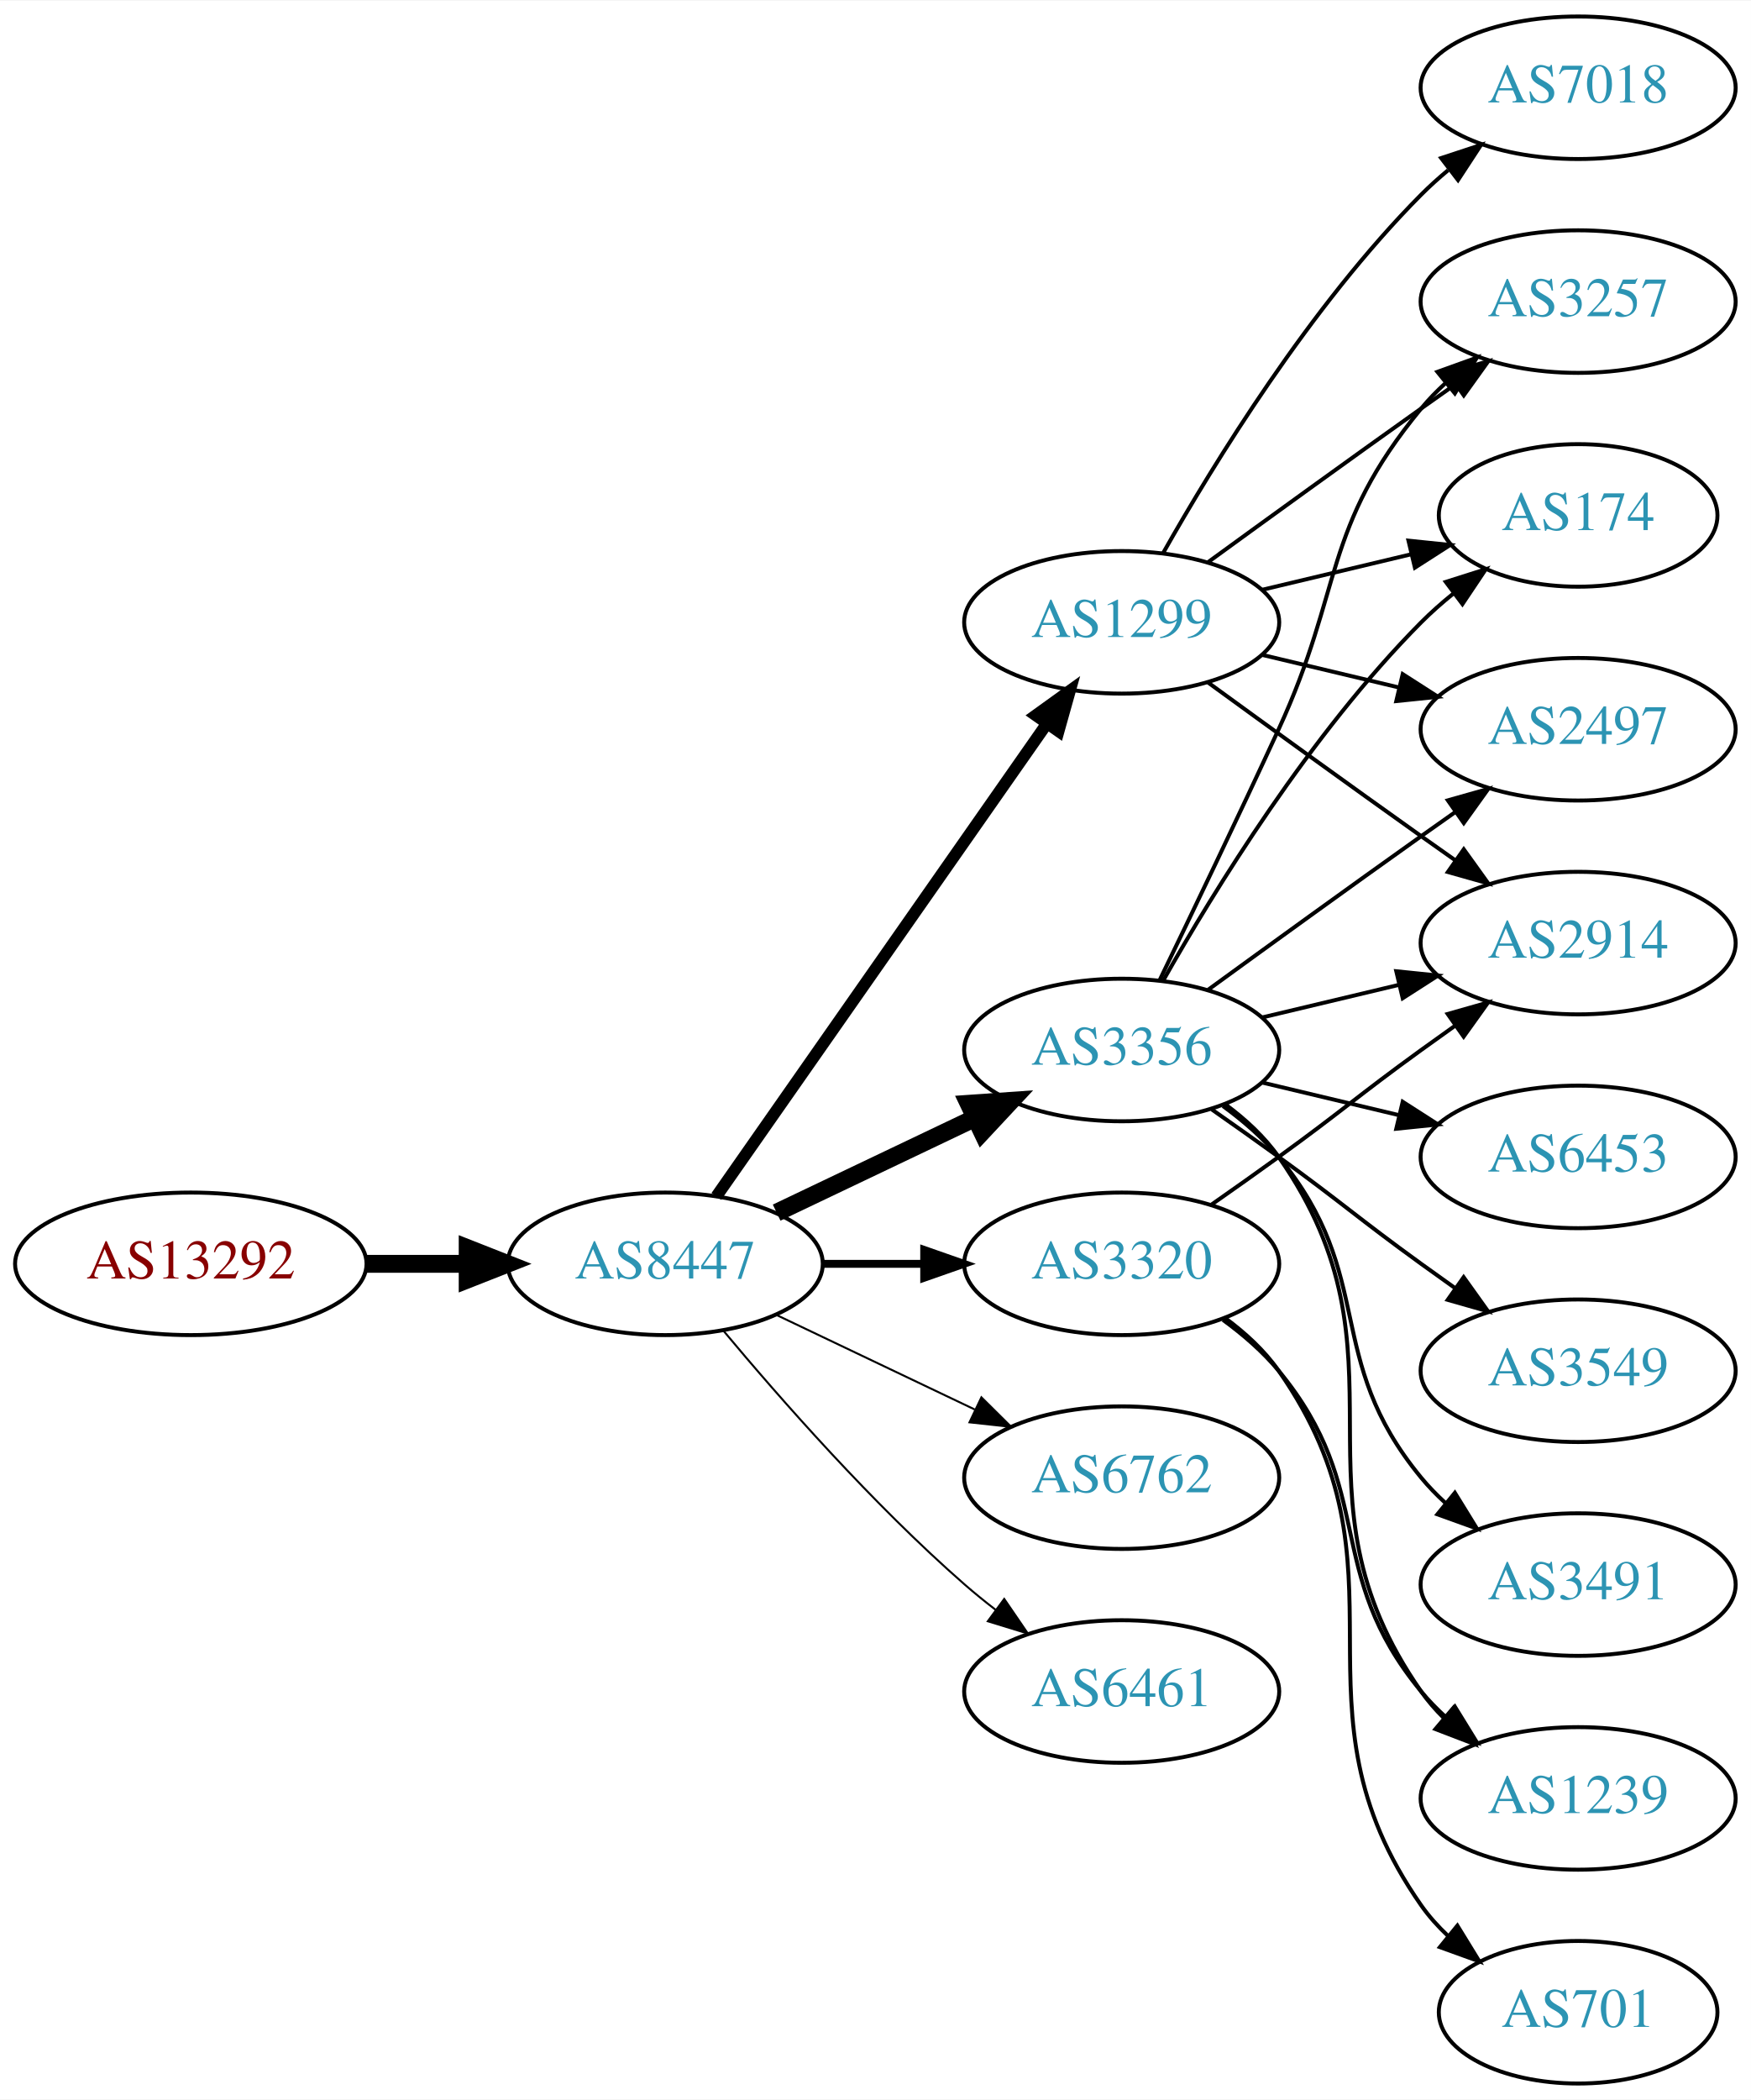
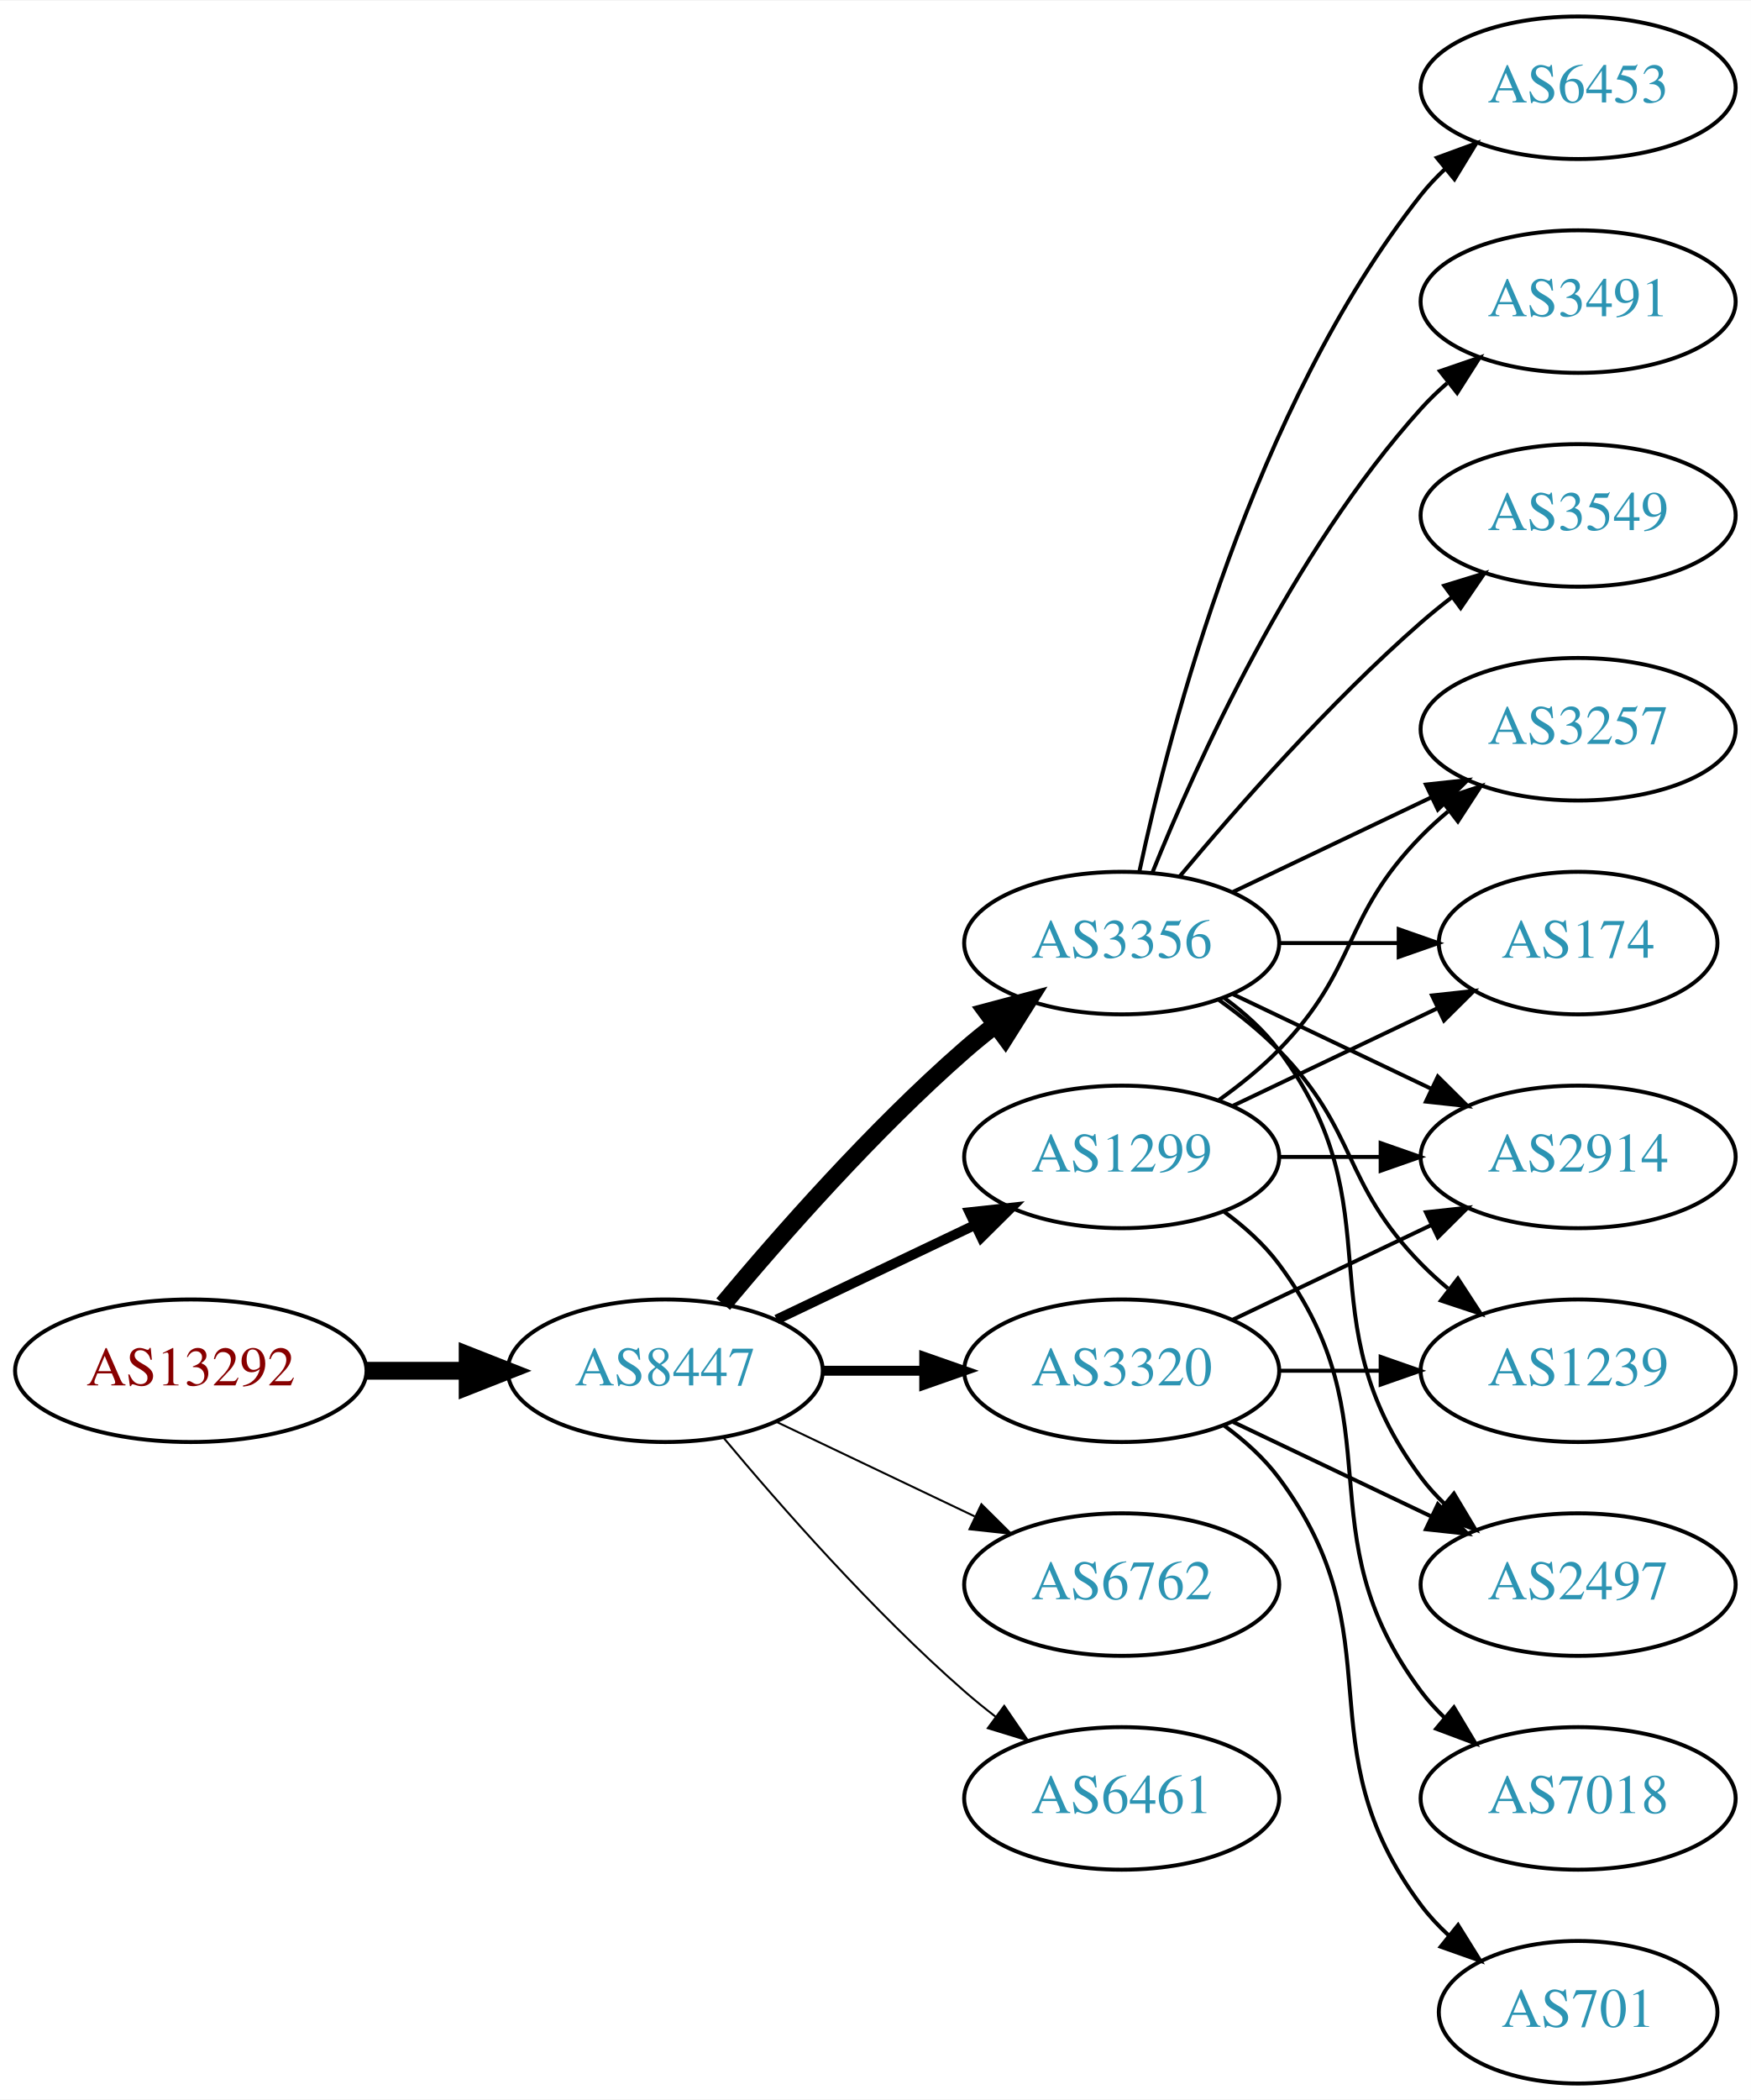
<svg xmlns="http://www.w3.org/2000/svg" xmlns:xlink="http://www.w3.org/1999/xlink" width="442pt" height="530pt" viewBox="0.00 0.00 442.27 530.00">
  <g id="graph0" class="graph" transform="scale(1 1) rotate(0) translate(4 526)">
    <polygon fill="white" stroke="none" points="-4,4 -4,-526 438.271,-526 438.271,4 -4,4" />
    <g id="node1" class="node">
      <g id="a_node1">
        <a xlink:href="/asn/13292" xlink:title="AS13292 ~ UNSPECIFIED [AT]">
-           <ellipse fill="#ffffff" stroke="black" cx="44.196" cy="-207" rx="44.393" ry="18" />
-           <text text-anchor="middle" x="44.196" y="-203.3" font-family="Times,serif" font-size="14.00" fill="#880000">AS13292</text>
+           <ellipse fill="#ffffff" stroke="black" cx="44.196" cy="-180" rx="44.393" ry="18" />
+           <text text-anchor="middle" x="44.196" y="-176.3" font-family="Times,serif" font-size="14.00" fill="#880000">AS13292</text>
        </a>
      </g>
    </g>
    <g id="node2" class="node">
      <g id="a_node2">
        <a xlink:href="/asn/8447" xlink:title="AS8447 ~ A1 Telekom Austria AG [AT]">
-           <ellipse fill="#ffffff" stroke="black" cx="164.039" cy="-207" rx="39.794" ry="18" />
-           <text text-anchor="middle" x="164.039" y="-203.3" font-family="Times,serif" font-size="14.00" fill="#2c94b3">AS8447</text>
+           <ellipse fill="#ffffff" stroke="black" cx="164.039" cy="-180" rx="39.794" ry="18" />
+           <text text-anchor="middle" x="164.039" y="-176.3" font-family="Times,serif" font-size="14.00" fill="#2c94b3">AS8447</text>
        </a>
      </g>
    </g>
    <g id="edge1" class="edge">
-       <path fill="none" stroke="black" stroke-width="4.5" d="M88.407,-207C96.72,-207 105.482,-207 113.965,-207" />
-       <polygon fill="black" stroke="black" stroke-width="4.5" points="114.123,-210.938 124.123,-207 114.123,-203.063 114.123,-210.938" />
+       <path fill="none" stroke="black" stroke-width="4.5" d="M88.407,-180C96.72,-180 105.482,-180 113.965,-180" />
+       <polygon fill="black" stroke="black" stroke-width="4.5" points="114.123,-183.938 124.123,-180 114.123,-176.063 114.123,-183.938" />
    </g>
    <g id="node3" class="node">
      <g id="a_node3">
-         <a xlink:href="/asn/1299" xlink:title="AS1299 ~ Telia Carrier [EU]">
-           <ellipse fill="#ffffff" stroke="black" cx="279.332" cy="-369" rx="39.794" ry="18" />
-           <text text-anchor="middle" x="279.332" y="-365.3" font-family="Times,serif" font-size="14.00" fill="#2c94b3">AS1299</text>
+         <a xlink:href="/asn/3356" xlink:title="AS3356 ~ Level 3 Parent, LLC [US]">
+           <ellipse fill="#ffffff" stroke="black" cx="279.332" cy="-288" rx="39.794" ry="18" />
+           <text text-anchor="middle" x="279.332" y="-284.3" font-family="Times,serif" font-size="14.00" fill="#2c94b3">AS3356</text>
        </a>
      </g>
    </g>
    <g id="edge2" class="edge">
-       <path fill="none" stroke="black" stroke-width="3" d="M176.949,-224.031C196.871,-252.517 237.06,-309.985 260.41,-343.374" />
-       <polygon fill="black" stroke="black" stroke-width="3" points="257.641,-345.521 266.24,-351.71 263.377,-341.509 257.641,-345.521" />
+       <path fill="none" stroke="black" stroke-width="4.5" d="M178.669,-196.817C192.951,-213.929 216.498,-240.745 239.685,-261 242.151,-263.154 244.789,-265.294 247.487,-267.372" />
+       <polygon fill="black" stroke="black" stroke-width="4.5" points="245.252,-270.616 255.641,-273.37 249.919,-264.273 245.252,-270.616" />
    </g>
    <g id="node4" class="node">
      <g id="a_node4">
-         <a xlink:href="/asn/3356" xlink:title="AS3356 ~ Level 3 Parent, LLC [US]">
-           <ellipse fill="#ffffff" stroke="black" cx="279.332" cy="-261" rx="39.794" ry="18" />
-           <text text-anchor="middle" x="279.332" y="-257.3" font-family="Times,serif" font-size="14.00" fill="#2c94b3">AS3356</text>
+         <a xlink:href="/asn/3320" xlink:title="AS3320 ~ DTAG [DE]">
+           <ellipse fill="#ffffff" stroke="black" cx="279.332" cy="-180" rx="39.794" ry="18" />
+           <text text-anchor="middle" x="279.332" y="-176.3" font-family="Times,serif" font-size="14.00" fill="#2c94b3">AS3320</text>
        </a>
      </g>
    </g>
    <g id="edge3" class="edge">
-       <path fill="none" stroke="black" stroke-width="4.5" d="M192.175,-219.934C207.169,-227.081 225.99,-236.052 242.213,-243.785" />
-       <polygon fill="black" stroke="black" stroke-width="4.5" points="240.695,-247.423 251.417,-248.171 244.084,-240.314 240.695,-247.423" />
+       <path fill="none" stroke="black" stroke-width="2.5" d="M203.711,-180C211.914,-180 220.678,-180 229.21,-180" />
+       <polygon fill="black" stroke="black" stroke-width="2.5" points="229.449,-183.5 239.449,-180 229.449,-176.5 229.449,-183.5" />
    </g>
    <g id="node5" class="node">
      <g id="a_node5">
-         <a xlink:href="/asn/3320" xlink:title="AS3320 ~ DTAG [DE]">
-           <ellipse fill="#ffffff" stroke="black" cx="279.332" cy="-207" rx="39.794" ry="18" />
-           <text text-anchor="middle" x="279.332" y="-203.3" font-family="Times,serif" font-size="14.00" fill="#2c94b3">AS3320</text>
+         <a xlink:href="/asn/1299" xlink:title="AS1299 ~ Telia Carrier [EU]">
+           <ellipse fill="#ffffff" stroke="black" cx="279.332" cy="-234" rx="39.794" ry="18" />
+           <text text-anchor="middle" x="279.332" y="-230.3" font-family="Times,serif" font-size="14.00" fill="#2c94b3">AS1299</text>
        </a>
      </g>
    </g>
    <g id="edge4" class="edge">
-       <path fill="none" stroke="black" stroke-width="2" d="M203.711,-207C211.914,-207 220.678,-207 229.21,-207" />
-       <polygon fill="black" stroke="black" stroke-width="2" points="229.449,-210.5 239.449,-207 229.449,-203.5 229.449,-210.5" />
+       <path fill="none" stroke="black" stroke-width="2.5" d="M192.175,-192.934C207.169,-200.081 225.99,-209.052 242.213,-216.785" />
+       <polygon fill="black" stroke="black" stroke-width="2.5" points="240.884,-220.028 251.417,-221.171 243.895,-213.709 240.884,-220.028" />
    </g>
    <g id="node6" class="node">
      <g id="a_node6">
        <a xlink:href="/asn/6762" xlink:title="AS6762 ~ TELECOM ITALIA SPARKLE S.p.A. [IT]">
-           <ellipse fill="#ffffff" stroke="black" cx="279.332" cy="-153" rx="39.794" ry="18" />
-           <text text-anchor="middle" x="279.332" y="-149.3" font-family="Times,serif" font-size="14.00" fill="#2c94b3">AS6762</text>
+           <ellipse fill="#ffffff" stroke="black" cx="279.332" cy="-126" rx="39.794" ry="18" />
+           <text text-anchor="middle" x="279.332" y="-122.3" font-family="Times,serif" font-size="14.00" fill="#2c94b3">AS6762</text>
        </a>
      </g>
    </g>
    <g id="edge5" class="edge">
-       <path fill="none" stroke="black" stroke-width="0.5" d="M192.175,-194.066C207.169,-186.919 225.99,-177.948 242.213,-170.215" />
-       <polygon fill="black" stroke="black" stroke-width="0.5" points="243.895,-173.291 251.417,-165.829 240.884,-166.972 243.895,-173.291" />
+       <path fill="none" stroke="black" stroke-width="0.5" d="M192.175,-167.066C207.169,-159.919 225.99,-150.948 242.213,-143.215" />
+       <polygon fill="black" stroke="black" stroke-width="0.5" points="243.895,-146.291 251.417,-138.829 240.884,-139.972 243.895,-146.291" />
    </g>
    <g id="node7" class="node">
      <g id="a_node7">
        <a xlink:href="/asn/6461" xlink:title="AS6461 ~ Zayo Bandwidth [US]">
-           <ellipse fill="#ffffff" stroke="black" cx="279.332" cy="-99" rx="39.794" ry="18" />
-           <text text-anchor="middle" x="279.332" y="-95.3" font-family="Times,serif" font-size="14.00" fill="#2c94b3">AS6461</text>
+           <ellipse fill="#ffffff" stroke="black" cx="279.332" cy="-72" rx="39.794" ry="18" />
+           <text text-anchor="middle" x="279.332" y="-68.3" font-family="Times,serif" font-size="14.00" fill="#2c94b3">AS6461</text>
        </a>
      </g>
    </g>
    <g id="edge6" class="edge">
-       <path fill="none" stroke="black" stroke-width="0.5" d="M178.669,-190.183C192.951,-173.071 216.498,-146.255 239.685,-126 242.151,-123.846 244.789,-121.706 247.487,-119.628" />
-       <polygon fill="black" stroke="black" stroke-width="0.5" points="249.66,-122.375 255.641,-113.63 245.512,-116.736 249.66,-122.375" />
+       <path fill="none" stroke="black" stroke-width="0.5" d="M178.669,-163.183C192.951,-146.071 216.498,-119.255 239.685,-99 242.151,-96.846 244.789,-94.706 247.487,-92.628" />
+       <polygon fill="black" stroke="black" stroke-width="0.5" points="249.66,-95.375 255.641,-86.63 245.512,-89.736 249.66,-95.375" />
    </g>
    <g id="node8" class="node">
      <g id="a_node8">
-         <a xlink:href="/asn/2914" xlink:title="AS2914 ~ NTT America, Inc. [US]">
-           <ellipse fill="#ffffff" stroke="black" cx="394.625" cy="-288" rx="39.794" ry="18" />
-           <text text-anchor="middle" x="394.625" y="-284.3" font-family="Times,serif" font-size="14.00" fill="#2c94b3">AS2914</text>
+         <a xlink:href="/asn/6453" xlink:title="AS6453 ~ TATA COMMUNICATIONS (AMERICA) INC [US]">
+           <ellipse fill="#ffffff" stroke="black" cx="394.625" cy="-504" rx="39.794" ry="18" />
+           <text text-anchor="middle" x="394.625" y="-500.3" font-family="Times,serif" font-size="14.00" fill="#2c94b3">AS6453</text>
        </a>
      </g>
    </g>
    <g id="edge7" class="edge">
-       <path fill="none" stroke="black" d="M301.18,-353.778C316.114,-342.909 336.727,-327.975 354.978,-315 357.799,-312.995 360.742,-310.915 363.69,-308.841" />
-       <polygon fill="black" stroke="black" points="365.736,-311.681 371.914,-303.074 361.717,-305.95 365.736,-311.681" />
+       <path fill="none" stroke="black" d="M283.822,-306.16C291.453,-342.03 312.445,-423.155 354.978,-477 356.785,-479.288 358.838,-481.462 361.033,-483.51" />
+       <polygon fill="black" stroke="black" points="358.944,-486.323 368.893,-489.966 363.387,-480.914 358.944,-486.323" />
    </g>
    <g id="node9" class="node">
      <g id="a_node9">
-         <a xlink:href="/asn/7018" xlink:title="AS7018 ~ AT&amp;T Services, Inc. [US]">
-           <ellipse fill="#ffffff" stroke="black" cx="394.625" cy="-504" rx="39.794" ry="18" />
-           <text text-anchor="middle" x="394.625" y="-500.3" font-family="Times,serif" font-size="14.00" fill="#2c94b3">AS7018</text>
+         <a xlink:href="/asn/3491" xlink:title="AS3491 ~ PCCW Global, Inc. [US]">
+           <ellipse fill="#ffffff" stroke="black" cx="394.625" cy="-450" rx="39.794" ry="18" />
+           <text text-anchor="middle" x="394.625" y="-446.3" font-family="Times,serif" font-size="14.00" fill="#2c94b3">AS3491</text>
        </a>
      </g>
    </g>
    <g id="edge8" class="edge">
-       <path fill="none" stroke="black" d="M289.791,-386.49C302.573,-409.096 327.005,-448.886 354.978,-477 357.089,-479.121 359.385,-481.188 361.77,-483.171" />
-       <polygon fill="black" stroke="black" points="360.023,-486.242 370.086,-489.556 364.286,-480.69 360.023,-486.242" />
+       <path fill="none" stroke="black" d="M287.079,-305.787C298.13,-333.243 322.184,-386.578 354.978,-423 356.98,-425.224 359.199,-427.363 361.532,-429.397" />
+       <polygon fill="black" stroke="black" points="359.73,-432.433 369.751,-435.873 364.062,-426.935 359.73,-432.433" />
    </g>
    <g id="node10" class="node">
      <g id="a_node10">
        <a xlink:href="/asn/3257" xlink:title="AS3257 ~ GTT [DE]">
-           <ellipse fill="#ffffff" stroke="black" cx="394.625" cy="-450" rx="39.794" ry="18" />
-           <text text-anchor="middle" x="394.625" y="-446.3" font-family="Times,serif" font-size="14.00" fill="#2c94b3">AS3257</text>
+           <ellipse fill="#ffffff" stroke="black" cx="394.625" cy="-342" rx="39.794" ry="18" />
+           <text text-anchor="middle" x="394.625" y="-338.3" font-family="Times,serif" font-size="14.00" fill="#2c94b3">AS3257</text>
        </a>
      </g>
    </g>
    <g id="edge9" class="edge">
-       <path fill="none" stroke="black" d="M301.18,-384.222C316.114,-395.091 336.727,-410.025 354.978,-423 357.799,-425.005 360.742,-427.085 363.69,-429.159" />
-       <polygon fill="black" stroke="black" points="361.717,-432.05 371.914,-434.926 365.736,-426.319 361.717,-432.05" />
+       <path fill="none" stroke="black" d="M307.468,-300.934C322.462,-308.081 341.283,-317.052 357.506,-324.785" />
+       <polygon fill="black" stroke="black" points="356.177,-328.028 366.71,-329.171 359.188,-321.709 356.177,-328.028" />
    </g>
    <g id="node11" class="node">
      <g id="a_node11">
-         <a xlink:href="/asn/174" xlink:title="AS174 ~ Cogent Communications [US]">
-           <ellipse fill="#ffffff" stroke="black" cx="394.625" cy="-396" rx="35.194" ry="18" />
-           <text text-anchor="middle" x="394.625" y="-392.3" font-family="Times,serif" font-size="14.00" fill="#2c94b3">AS174</text>
+         <a xlink:href="/asn/3549" xlink:title="AS3549 ~ Level 3 Parent, LLC [US]">
+           <ellipse fill="#ffffff" stroke="black" cx="394.625" cy="-396" rx="39.794" ry="18" />
+           <text text-anchor="middle" x="394.625" y="-392.3" font-family="Times,serif" font-size="14.00" fill="#2c94b3">AS3549</text>
        </a>
      </g>
    </g>
    <g id="edge10" class="edge">
-       <path fill="none" stroke="black" d="M314.939,-377.248C326.733,-380.058 340.038,-383.229 352.306,-386.153" />
-       <polygon fill="black" stroke="black" points="351.772,-389.624 362.311,-388.537 353.394,-382.814 351.772,-389.624" />
+       <path fill="none" stroke="black" d="M293.962,-304.817C308.244,-321.929 331.791,-348.745 354.978,-369 357.444,-371.154 360.082,-373.294 362.78,-375.372" />
+       <polygon fill="black" stroke="black" points="360.805,-378.264 370.934,-381.37 364.953,-372.625 360.805,-378.264" />
    </g>
    <g id="node12" class="node">
      <g id="a_node12">
-         <a xlink:href="/asn/2497" xlink:title="AS2497 ~ Internet Initiative Japan Inc. [JP]">
-           <ellipse fill="#ffffff" stroke="black" cx="394.625" cy="-342" rx="39.794" ry="18" />
-           <text text-anchor="middle" x="394.625" y="-338.3" font-family="Times,serif" font-size="14.00" fill="#2c94b3">AS2497</text>
+         <a xlink:href="/asn/1239" xlink:title="AS1239 ~ Sprint [US]">
+           <ellipse fill="#ffffff" stroke="black" cx="394.625" cy="-180" rx="39.794" ry="18" />
+           <text text-anchor="middle" x="394.625" y="-176.3" font-family="Times,serif" font-size="14.00" fill="#2c94b3">AS1239</text>
        </a>
      </g>
    </g>
    <g id="edge11" class="edge">
-       <path fill="none" stroke="black" d="M314.939,-360.752C325.81,-358.162 337.964,-355.265 349.407,-352.538" />
-       <polygon fill="black" stroke="black" points="350.313,-355.92 359.229,-350.197 348.69,-349.111 350.313,-355.92" />
-     </g>
-     <g id="edge19" class="edge">
-       <path fill="none" stroke="black" d="M314.939,-269.248C325.81,-271.838 337.964,-274.735 349.407,-277.462" />
-       <polygon fill="black" stroke="black" points="348.69,-280.889 359.229,-279.803 350.313,-274.08 348.69,-280.889" />
-     </g>
-     <g id="edge17" class="edge">
-       <path fill="none" stroke="black" d="M288.913,-278.633C296.837,-294.998 308.873,-320.065 318.978,-342 335.462,-377.781 329.913,-392.606 354.978,-423 356.833,-425.25 358.92,-427.396 361.139,-429.424" />
-       <polygon fill="black" stroke="black" points="359.075,-432.256 369.044,-435.844 363.488,-426.823 359.075,-432.256" />
-     </g>
-     <g id="edge15" class="edge">
-       <path fill="none" stroke="black" d="M289.791,-278.49C302.573,-301.096 327.005,-340.886 354.978,-369 357.478,-371.513 360.239,-373.949 363.1,-376.261" />
-       <polygon fill="black" stroke="black" points="361.198,-379.21 371.297,-382.413 365.401,-373.611 361.198,-379.21" />
-     </g>
-     <g id="edge12" class="edge">
-       <path fill="none" stroke="black" d="M301.18,-276.222C316.114,-287.091 336.727,-302.025 354.978,-315 357.799,-317.005 360.742,-319.085 363.69,-321.159" />
-       <polygon fill="black" stroke="black" points="361.717,-324.05 371.914,-326.926 365.736,-318.319 361.717,-324.05" />
+       <path fill="none" stroke="black" d="M303.926,-273.611C309.182,-269.852 314.513,-265.563 318.978,-261 339.151,-240.383 334.806,-227.617 354.978,-207 357.071,-204.861 359.354,-202.782 361.731,-200.79" />
+       <polygon fill="black" stroke="black" points="364.249,-203.268 370.031,-194.389 359.974,-197.725 364.249,-203.268" />
    </g>
    <g id="node13" class="node">
      <g id="a_node13">
-         <a xlink:href="/asn/6453" xlink:title="AS6453 ~ TATA COMMUNICATIONS (AMERICA) INC [US]">
-           <ellipse fill="#ffffff" stroke="black" cx="394.625" cy="-234" rx="39.794" ry="18" />
-           <text text-anchor="middle" x="394.625" y="-230.3" font-family="Times,serif" font-size="14.00" fill="#2c94b3">AS6453</text>
-         </a>
-       </g>
-     </g>
-     <g id="edge13" class="edge">
-       <path fill="none" stroke="black" d="M314.939,-252.752C325.81,-250.162 337.964,-247.265 349.407,-244.538" />
-       <polygon fill="black" stroke="black" points="350.313,-247.92 359.229,-242.197 348.69,-241.111 350.313,-247.92" />
+         <a xlink:href="/asn/2497" xlink:title="AS2497 ~ Internet Initiative Japan Inc. [JP]">
+           <ellipse fill="#ffffff" stroke="black" cx="394.625" cy="-126" rx="39.794" ry="18" />
+           <text text-anchor="middle" x="394.625" y="-122.3" font-family="Times,serif" font-size="14.00" fill="#2c94b3">AS2497</text>
+         </a>
+       </g>
+     </g>
+     <g id="edge12" class="edge">
+       <path fill="none" stroke="black" d="M305.262,-274.118C310.338,-270.389 315.256,-265.984 318.978,-261 349.249,-220.458 324.707,-193.542 354.978,-153 356.723,-150.664 358.73,-148.455 360.893,-146.383" />
+       <polygon fill="black" stroke="black" points="363.253,-148.973 368.694,-139.882 358.771,-143.595 363.253,-148.973" />
    </g>
    <g id="node14" class="node">
      <g id="a_node14">
-         <a xlink:href="/asn/3549" xlink:title="AS3549 ~ Level 3 Parent, LLC [US]">
-           <ellipse fill="#ffffff" stroke="black" cx="394.625" cy="-180" rx="39.794" ry="18" />
-           <text text-anchor="middle" x="394.625" y="-176.3" font-family="Times,serif" font-size="14.00" fill="#2c94b3">AS3549</text>
-         </a>
-       </g>
-     </g>
-     <g id="edge14" class="edge">
-       <path fill="none" stroke="black" d="M302.089,-245.991C307.623,-242.121 313.542,-237.936 318.978,-234 335.178,-222.271 338.778,-218.729 354.978,-207 357.781,-204.971 360.712,-202.875 363.653,-200.79" />
-       <polygon fill="black" stroke="black" points="365.704,-203.627 371.868,-195.009 361.675,-197.903 365.704,-203.627" />
+         <a xlink:href="/asn/174" xlink:title="AS174 ~ Cogent Communications [US]">
+           <ellipse fill="#ffffff" stroke="black" cx="394.625" cy="-288" rx="35.194" ry="18" />
+           <text text-anchor="middle" x="394.625" y="-284.3" font-family="Times,serif" font-size="14.00" fill="#2c94b3">AS174</text>
+         </a>
+       </g>
+     </g>
+     <g id="edge13" class="edge">
+       <path fill="none" stroke="black" d="M319.004,-288C328.709,-288 339.2,-288 349.163,-288" />
+       <polygon fill="black" stroke="black" points="349.299,-291.5 359.299,-288 349.299,-284.5 349.299,-291.5" />
    </g>
    <g id="node15" class="node">
      <g id="a_node15">
-         <a xlink:href="/asn/1239" xlink:title="AS1239 ~ Sprint [US]">
-           <ellipse fill="#ffffff" stroke="black" cx="394.625" cy="-72" rx="39.794" ry="18" />
-           <text text-anchor="middle" x="394.625" y="-68.3" font-family="Times,serif" font-size="14.00" fill="#2c94b3">AS1239</text>
-         </a>
-       </g>
+         <a xlink:href="/asn/2914" xlink:title="AS2914 ~ NTT America, Inc. [US]">
+           <ellipse fill="#ffffff" stroke="black" cx="394.625" cy="-234" rx="39.794" ry="18" />
+           <text text-anchor="middle" x="394.625" y="-230.3" font-family="Times,serif" font-size="14.00" fill="#2c94b3">AS2914</text>
+         </a>
+       </g>
+     </g>
+     <g id="edge14" class="edge">
+       <path fill="none" stroke="black" d="M307.468,-275.066C322.462,-267.919 341.283,-258.948 357.506,-251.215" />
+       <polygon fill="black" stroke="black" points="359.188,-254.291 366.71,-246.829 356.177,-247.972 359.188,-254.291" />
+     </g>
+     <g id="edge15" class="edge">
+       <path fill="none" stroke="black" d="M319.004,-180C327.207,-180 335.971,-180 344.503,-180" />
+       <polygon fill="black" stroke="black" points="344.742,-183.5 354.742,-180 344.742,-176.5 344.742,-183.5" />
+     </g>
+     <g id="edge17" class="edge">
+       <path fill="none" stroke="black" d="M307.468,-167.066C322.462,-159.919 341.283,-150.948 357.506,-143.215" />
+       <polygon fill="black" stroke="black" points="359.188,-146.291 366.71,-138.829 356.177,-139.972 359.188,-146.291" />
    </g>
    <g id="edge16" class="edge">
-       <path fill="none" stroke="black" d="M305.491,-247.284C310.555,-243.545 315.411,-239.096 318.978,-234 354.592,-183.131 319.365,-149.869 354.978,-99 356.65,-96.611 358.606,-94.365 360.733,-92.267" />
-       <polygon fill="black" stroke="black" points="363.097,-94.851 368.465,-85.716 358.573,-89.51 363.097,-94.851" />
+       <path fill="none" stroke="black" d="M307.468,-192.934C322.462,-200.081 341.283,-209.052 357.506,-216.785" />
+       <polygon fill="black" stroke="black" points="356.177,-220.028 366.71,-221.171 359.188,-213.709 356.177,-220.028" />
    </g>
    <g id="node16" class="node">
      <g id="a_node16">
-         <a xlink:href="/asn/3491" xlink:title="AS3491 ~ PCCW Global, Inc. [US]">
-           <ellipse fill="#ffffff" stroke="black" cx="394.625" cy="-126" rx="39.794" ry="18" />
-           <text text-anchor="middle" x="394.625" y="-122.3" font-family="Times,serif" font-size="14.00" fill="#2c94b3">AS3491</text>
-         </a>
-       </g>
-     </g>
-     <g id="edge18" class="edge">
-       <path fill="none" stroke="black" d="M304.912,-246.844C310.007,-243.128 315.02,-238.799 318.978,-234 344.043,-203.606 329.913,-183.394 354.978,-153 356.833,-150.75 358.92,-148.604 361.139,-146.576" />
-       <polygon fill="black" stroke="black" points="363.488,-149.177 369.044,-140.156 359.075,-143.744 363.488,-149.177" />
-     </g>
-     <g id="edge20" class="edge">
-       <path fill="none" stroke="black" d="M302.089,-222.009C307.623,-225.879 313.542,-230.064 318.978,-234 335.178,-245.729 338.778,-249.271 354.978,-261 357.781,-263.029 360.712,-265.125 363.653,-267.21" />
-       <polygon fill="black" stroke="black" points="361.675,-270.097 371.868,-272.991 365.704,-264.373 361.675,-270.097" />
-     </g>
-     <g id="edge22" class="edge">
-       <path fill="none" stroke="black" d="M304.912,-192.844C310.007,-189.128 315.02,-184.799 318.978,-180 344.043,-149.606 329.913,-129.394 354.978,-99 356.833,-96.751 358.92,-94.604 361.139,-92.576" />
-       <polygon fill="black" stroke="black" points="363.488,-95.177 369.044,-86.156 359.075,-89.744 363.488,-95.177" />
-     </g>
-     <g id="node17" class="node">
-       <g id="a_node17">
        <a xlink:href="/asn/701" xlink:title="AS701 ~ UUNET [US]">
          <ellipse fill="#ffffff" stroke="black" cx="394.625" cy="-18" rx="35.194" ry="18" />
          <text text-anchor="middle" x="394.625" y="-14.3" font-family="Times,serif" font-size="14.00" fill="#2c94b3">AS701</text>
        </a>
      </g>
    </g>
+     <g id="edge18" class="edge">
+       <path fill="none" stroke="black" d="M305.262,-166.118C310.338,-162.389 315.256,-157.984 318.978,-153 349.249,-112.458 324.707,-85.542 354.978,-45 356.986,-42.311 359.342,-39.791 361.883,-37.455" />
+       <polygon fill="black" stroke="black" points="364.297,-40.004 369.898,-31.011 359.912,-34.548 364.297,-40.004" />
+     </g>
+     <g id="edge20" class="edge">
+       <path fill="none" stroke="black" d="M303.926,-248.389C309.182,-252.148 314.513,-256.437 318.978,-261 339.151,-281.617 334.806,-294.383 354.978,-315 357.071,-317.139 359.354,-319.218 361.731,-321.21" />
+       <polygon fill="black" stroke="black" points="359.974,-324.275 370.031,-327.611 364.249,-318.732 359.974,-324.275" />
+     </g>
+     <g id="edge22" class="edge">
+       <path fill="none" stroke="black" d="M307.468,-246.934C322.9,-254.29 342.385,-263.577 358.92,-271.459" />
+       <polygon fill="black" stroke="black" points="357.729,-274.768 368.262,-275.911 360.741,-268.449 357.729,-274.768" />
+     </g>
+     <g id="edge19" class="edge">
+       <path fill="none" stroke="black" d="M319.004,-234C327.207,-234 335.971,-234 344.503,-234" />
+       <polygon fill="black" stroke="black" points="344.742,-237.5 354.742,-234 344.742,-230.5 344.742,-237.5" />
+     </g>
+     <g id="node17" class="node">
+       <g id="a_node17">
+         <a xlink:href="/asn/7018" xlink:title="AS7018 ~ AT&amp;T Services, Inc. [US]">
+           <ellipse fill="#ffffff" stroke="black" cx="394.625" cy="-72" rx="39.794" ry="18" />
+           <text text-anchor="middle" x="394.625" y="-68.3" font-family="Times,serif" font-size="14.00" fill="#2c94b3">AS7018</text>
+         </a>
+       </g>
+     </g>
    <g id="edge21" class="edge">
-       <path fill="none" stroke="black" d="M305.491,-193.284C310.555,-189.545 315.411,-185.096 318.978,-180 354.592,-129.131 319.365,-95.869 354.978,-45 356.903,-42.251 359.202,-39.69 361.707,-37.327" />
-       <polygon fill="black" stroke="black" points="364.124,-39.873 369.668,-30.844 359.704,-34.445 364.124,-39.873" />
+       <path fill="none" stroke="black" d="M305.262,-220.118C310.338,-216.389 315.256,-211.984 318.978,-207 349.249,-166.458 324.707,-139.542 354.978,-99 356.723,-96.664 358.73,-94.455 360.893,-92.383" />
+       <polygon fill="black" stroke="black" points="363.253,-94.973 368.694,-85.882 358.771,-89.595 363.253,-94.973" />
    </g>
  </g>
</svg>
